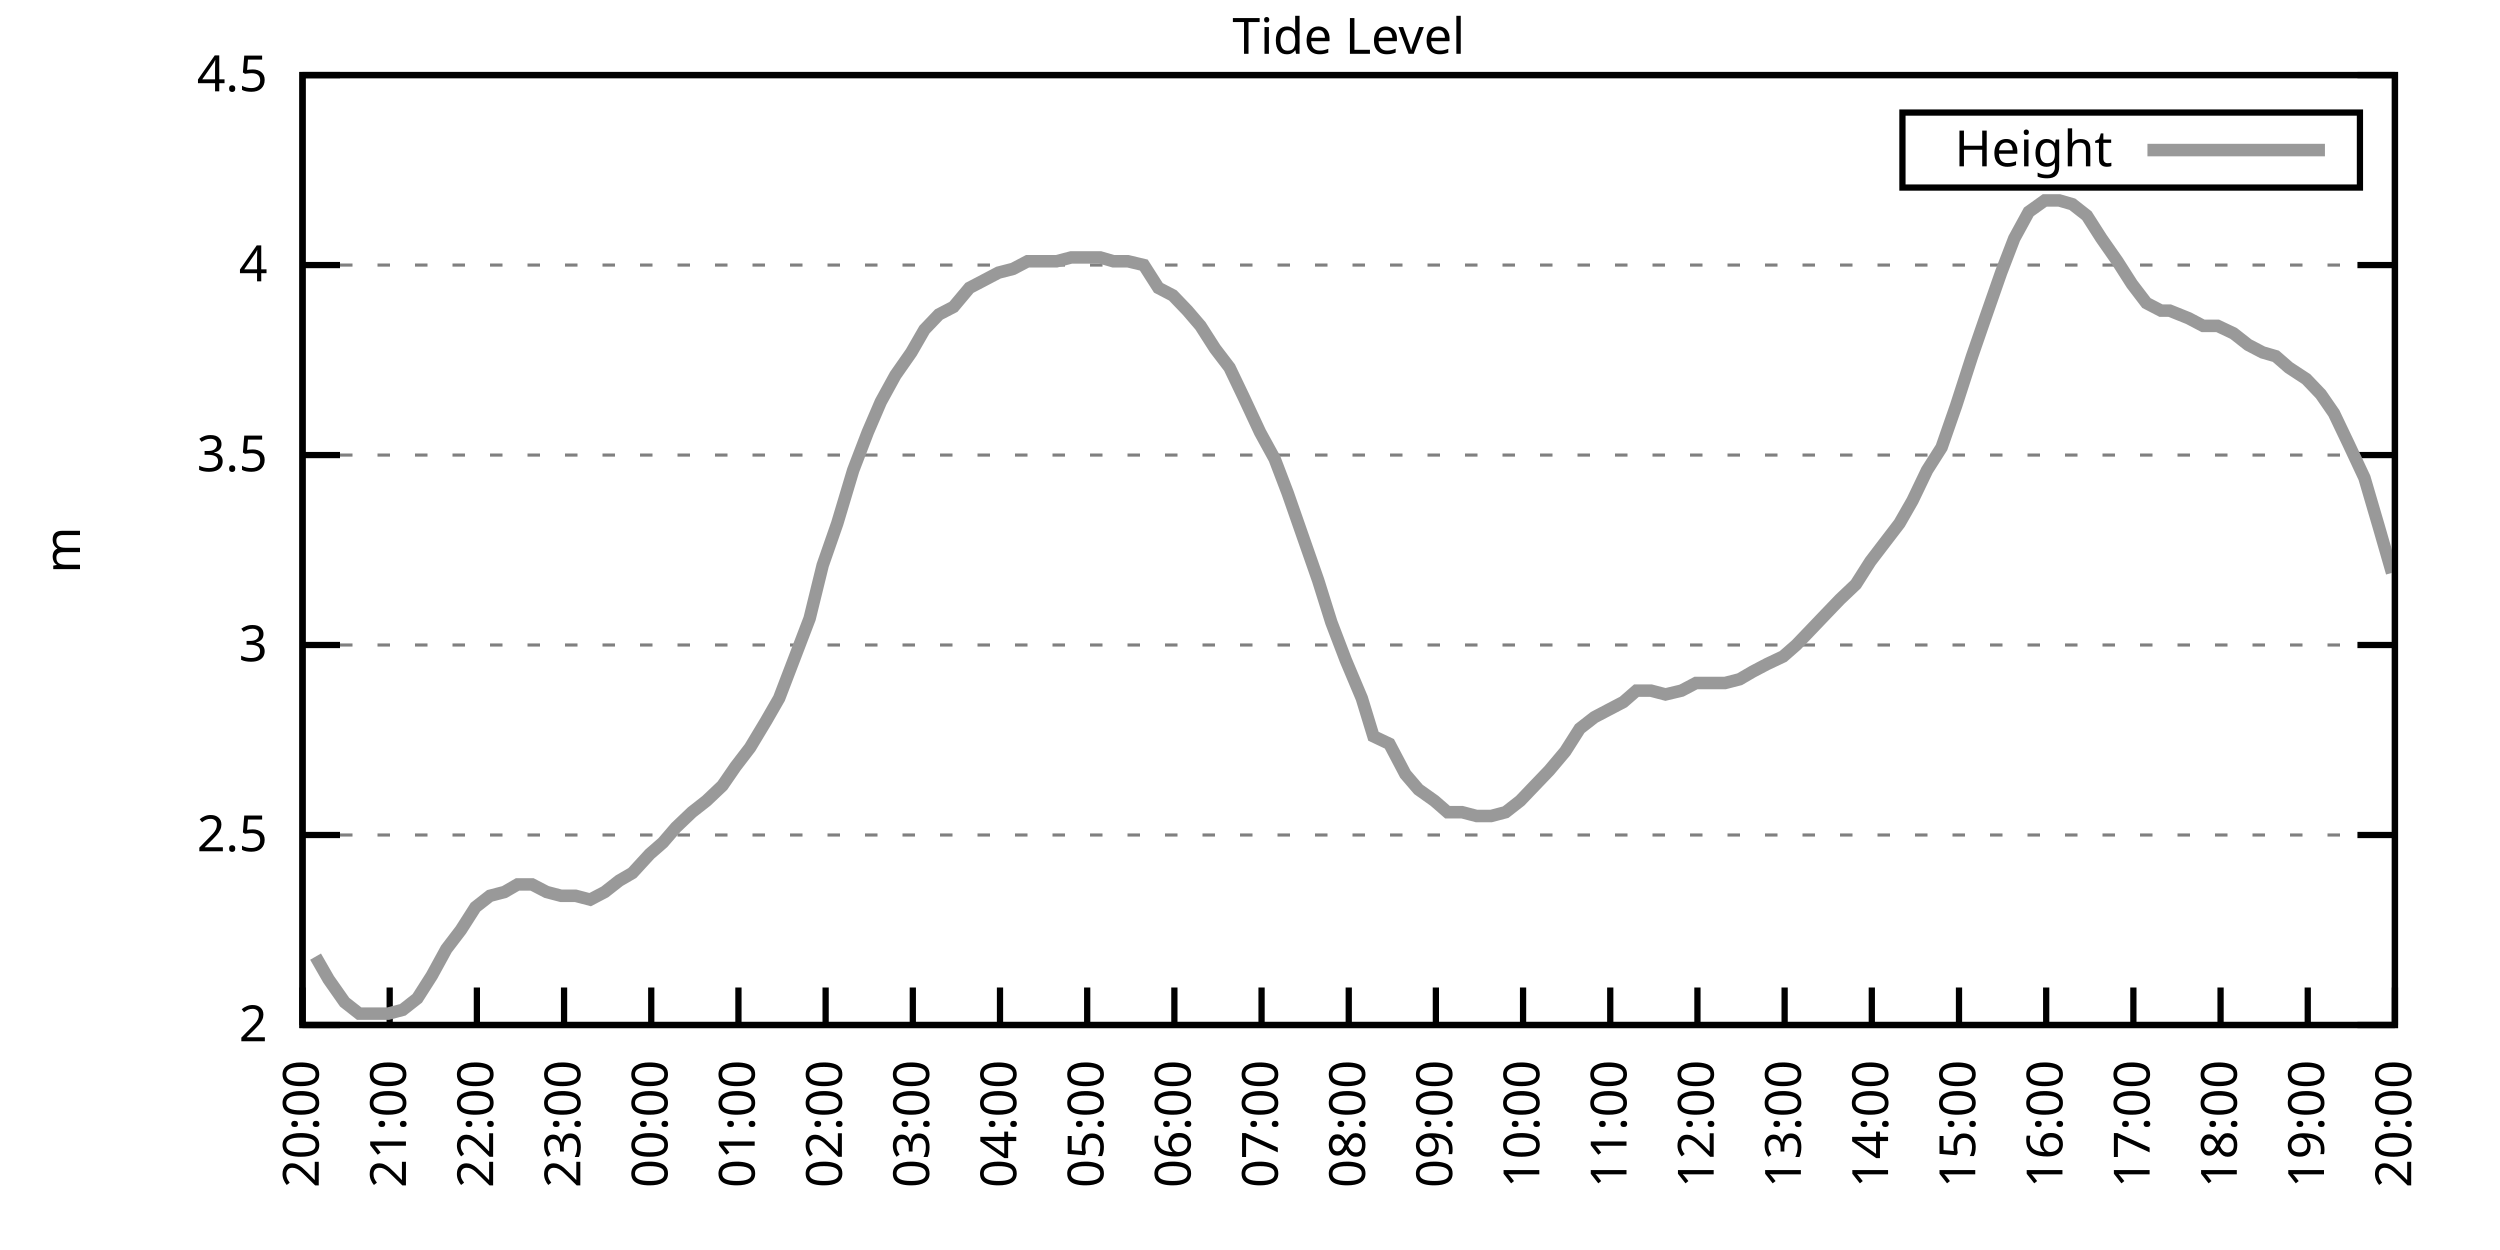
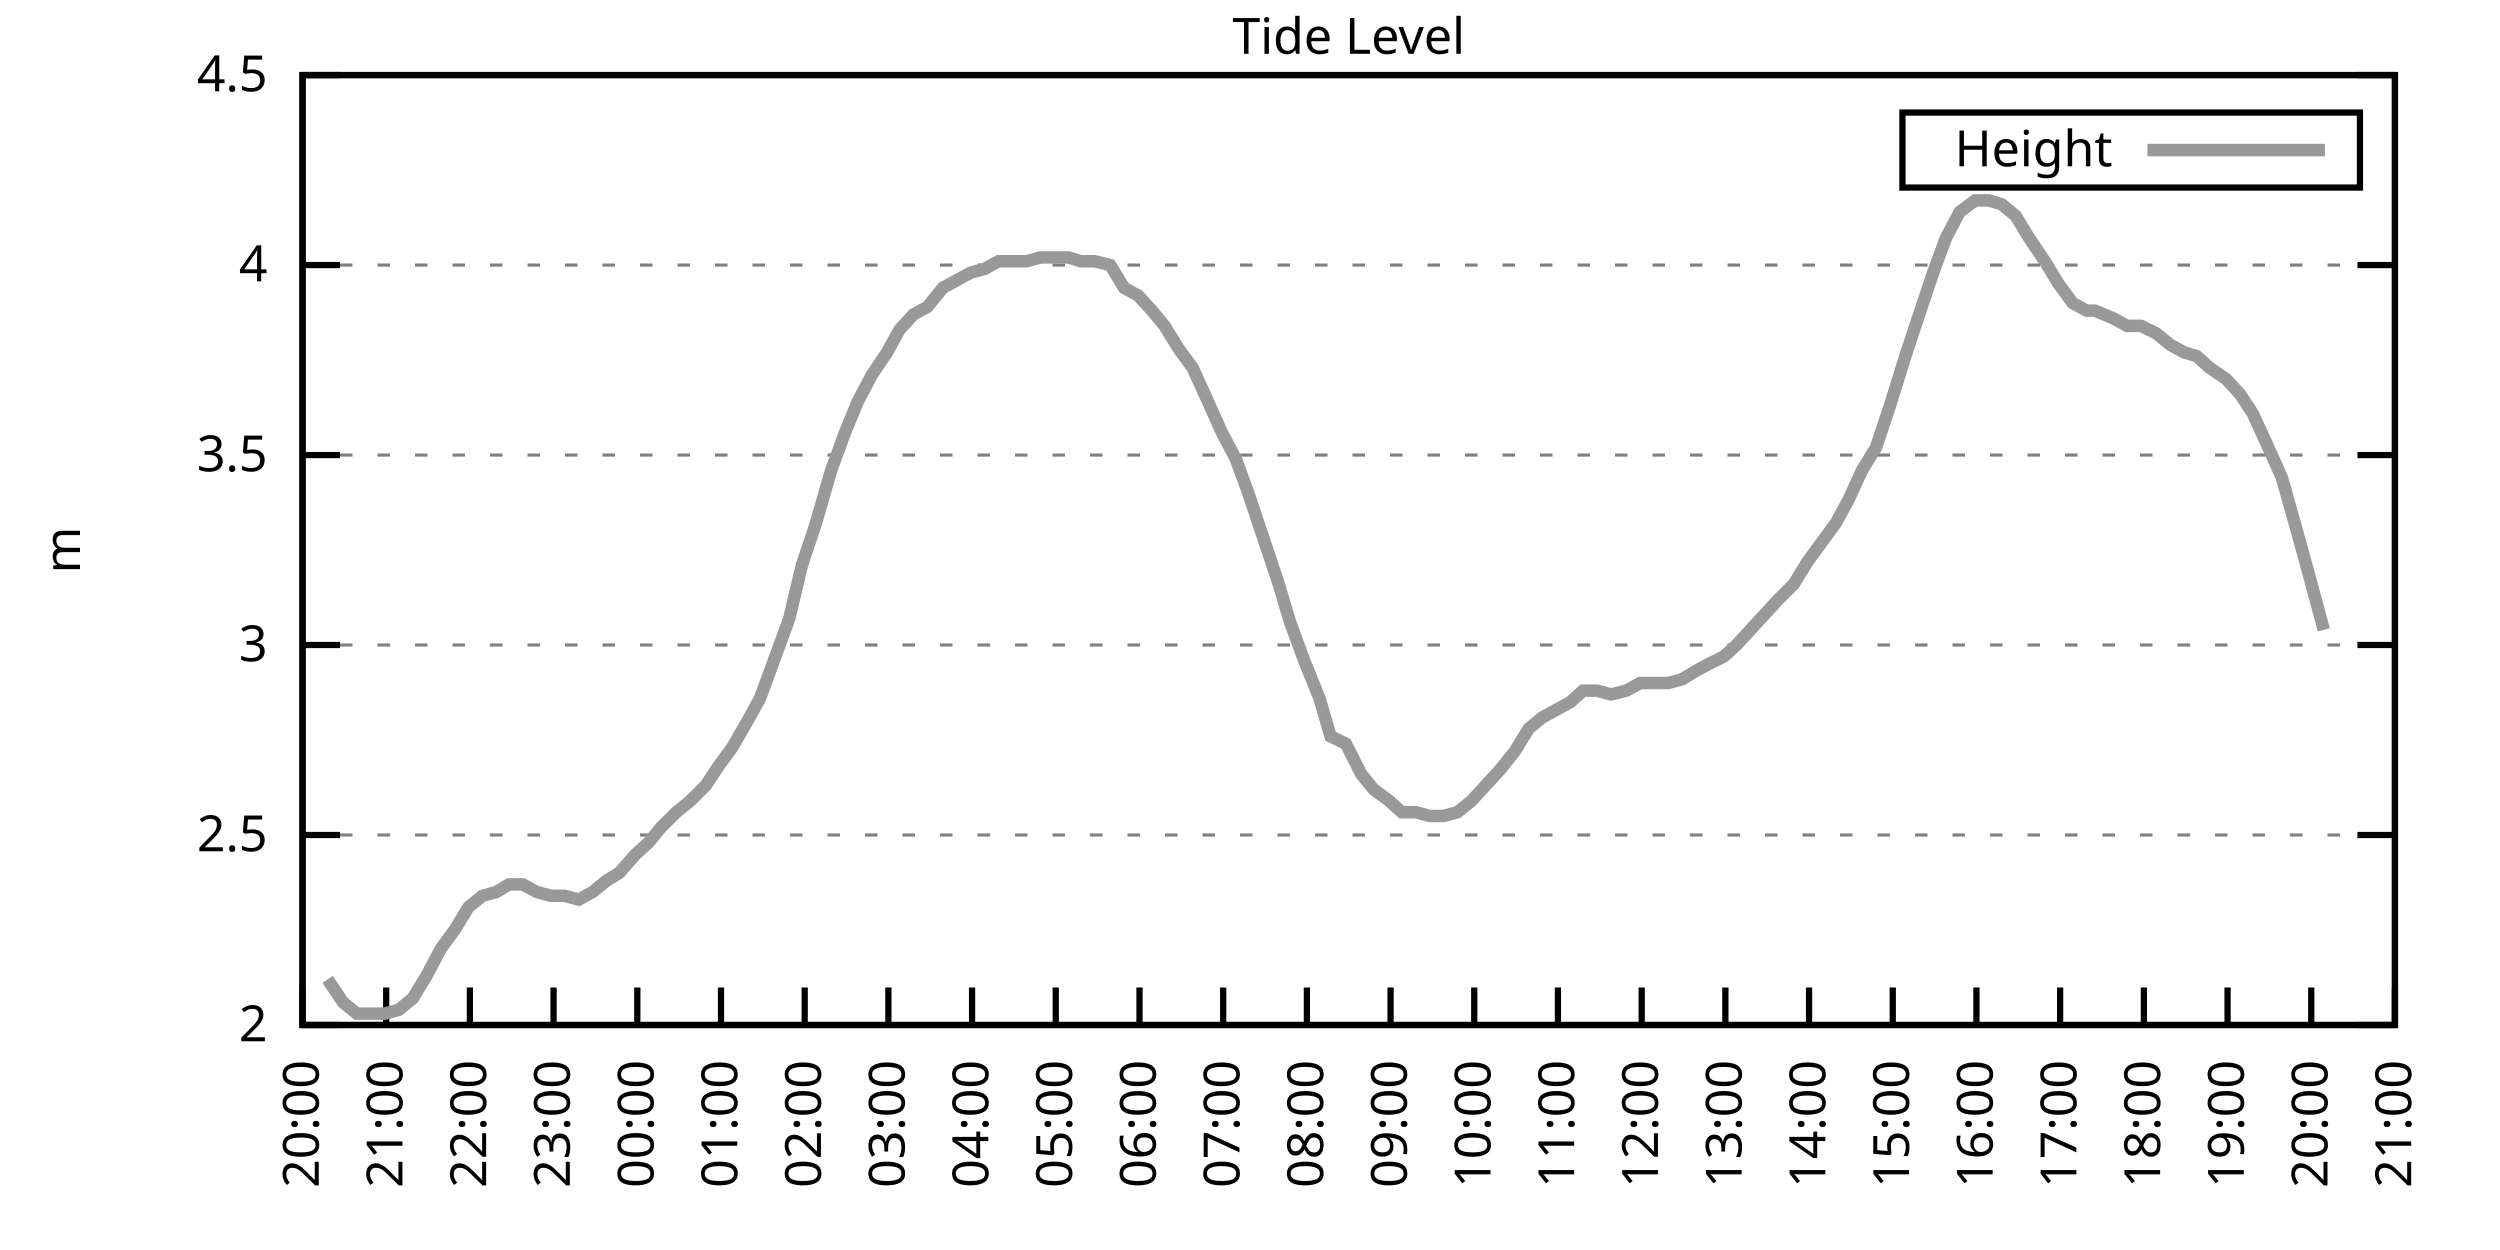
<svg xmlns="http://www.w3.org/2000/svg" xmlns:xlink="http://www.w3.org/1999/xlink" width="400" height="200" viewBox="0 0 400 200">
  <g id="gnuplot_canvas">
    <rect x="0" y="0" width="400" height="200" fill="none" />
    <defs>
      <circle id="gpDot" r="0.5" stroke-width="0.5" stroke="currentColor" />
      <path id="gpPt0" stroke-width="0.333" stroke="currentColor" d="M-1,0 h2 M0,-1 v2" />
      <path id="gpPt1" stroke-width="0.333" stroke="currentColor" d="M-1,-1 L1,1 M1,-1 L-1,1" />
      <path id="gpPt2" stroke-width="0.333" stroke="currentColor" d="M-1,0 L1,0 M0,-1 L0,1 M-1,-1 L1,1 M-1,1 L1,-1" />
      <rect id="gpPt3" stroke-width="0.333" stroke="currentColor" x="-1" y="-1" width="2" height="2" />
      <rect id="gpPt4" stroke-width="0.333" stroke="currentColor" fill="currentColor" x="-1" y="-1" width="2" height="2" />
      <circle id="gpPt5" stroke-width="0.333" stroke="currentColor" cx="0" cy="0" r="1" />
      <use xlink:href="#gpPt5" id="gpPt6" fill="currentColor" stroke="none" />
      <path id="gpPt7" stroke-width="0.333" stroke="currentColor" d="M0,-1.33 L-1.33,0.67 L1.33,0.67 z" />
      <use xlink:href="#gpPt7" id="gpPt8" fill="currentColor" stroke="none" />
      <use xlink:href="#gpPt7" id="gpPt9" stroke="currentColor" transform="rotate(180)" />
      <use xlink:href="#gpPt9" id="gpPt10" fill="currentColor" stroke="none" />
      <use xlink:href="#gpPt3" id="gpPt11" stroke="currentColor" transform="rotate(45)" />
      <use xlink:href="#gpPt11" id="gpPt12" fill="currentColor" stroke="none" />
      <path id="gpPt13" stroke-width="0.333" stroke="currentColor" d="M0,1.330 L1.265,0.411 L0.782,-1.067 L-0.782,-1.076 L-1.265,0.411 z" />
      <use xlink:href="#gpPt13" id="gpPt14" fill="currentColor" stroke="none" />
      <filter id="textbox" filterUnits="objectBoundingBox" x="0" y="0" height="1" width="1">
        <feFlood flood-color="white" flood-opacity="1" result="bgnd" />
        <feComposite in="SourceGraphic" in2="bgnd" operator="atop" />
      </filter>
      <filter id="greybox" filterUnits="objectBoundingBox" x="0" y="0" height="1" width="1">
        <feFlood flood-color="lightgrey" flood-opacity="1" result="grey" />
        <feComposite in="SourceGraphic" in2="grey" operator="atop" />
      </filter>
    </defs>
    <g fill="none" color="white" stroke="currentColor" stroke-width="1.00" stroke-linecap="butt" stroke-linejoin="miter">
</g>
    <g fill="none" color="black" stroke="currentColor" stroke-width="1.00" stroke-linecap="butt" stroke-linejoin="miter">
      <g stroke="none" shape-rendering="crispEdges">
        <polygon fill="rgb(255, 255, 255)" points="48.40,164.00 383.18,164.00 383.18,12.02 48.40,12.02 " />
      </g>
    </g>
    <g fill="none" color="black" stroke="currentColor" stroke-width="1.00" stroke-linecap="butt" stroke-linejoin="miter">
</g>
    <g fill="none" color="black" stroke="black" stroke-width="0.50" stroke-linecap="butt" stroke-linejoin="miter">
</g>
    <g fill="none" color="gray" stroke="currentColor" stroke-width="0.50" stroke-linecap="butt" stroke-linejoin="miter">
      <path stroke="gray" stroke-dasharray="2,4" class="gridline" d="M48.40,164.00 L383.19,164.00  " />
    </g>
    <g fill="none" color="gray" stroke="gray" stroke-width="1.00" stroke-linecap="butt" stroke-linejoin="miter">
</g>
    <g fill="none" color="black" stroke="currentColor" stroke-width="1.00" stroke-linecap="butt" stroke-linejoin="miter">
      <path stroke="black" d="M48.40,164.00 L54.40,164.00 M383.19,164.00 L377.19,164.00  " />
      <g transform="translate(42.80,166.60)" stroke="none" fill="black" font-family="Sans" font-size="8.00" text-anchor="end">
        <text>
          <tspan font-family="Sans"> 2</tspan>
        </text>
      </g>
    </g>
    <g fill="none" color="black" stroke="currentColor" stroke-width="1.00" stroke-linecap="butt" stroke-linejoin="miter">
</g>
    <g fill="none" color="black" stroke="black" stroke-width="0.50" stroke-linecap="butt" stroke-linejoin="miter">
</g>
    <g fill="none" color="gray" stroke="currentColor" stroke-width="0.50" stroke-linecap="butt" stroke-linejoin="miter">
      <path stroke="gray" stroke-dasharray="2,4" class="gridline" d="M48.40,133.60 L383.19,133.60  " />
    </g>
    <g fill="none" color="gray" stroke="gray" stroke-width="1.00" stroke-linecap="butt" stroke-linejoin="miter">
</g>
    <g fill="none" color="black" stroke="currentColor" stroke-width="1.00" stroke-linecap="butt" stroke-linejoin="miter">
      <path stroke="black" d="M48.40,133.60 L54.40,133.60 M383.19,133.60 L377.19,133.60  " />
      <g transform="translate(42.80,136.20)" stroke="none" fill="black" font-family="Sans" font-size="8.00" text-anchor="end">
        <text>
          <tspan font-family="Sans"> 2.5</tspan>
        </text>
      </g>
    </g>
    <g fill="none" color="black" stroke="currentColor" stroke-width="1.00" stroke-linecap="butt" stroke-linejoin="miter">
</g>
    <g fill="none" color="black" stroke="black" stroke-width="0.50" stroke-linecap="butt" stroke-linejoin="miter">
</g>
    <g fill="none" color="gray" stroke="currentColor" stroke-width="0.50" stroke-linecap="butt" stroke-linejoin="miter">
      <path stroke="gray" stroke-dasharray="2,4" class="gridline" d="M48.40,103.20 L383.19,103.20  " />
    </g>
    <g fill="none" color="gray" stroke="gray" stroke-width="1.00" stroke-linecap="butt" stroke-linejoin="miter">
</g>
    <g fill="none" color="black" stroke="currentColor" stroke-width="1.00" stroke-linecap="butt" stroke-linejoin="miter">
      <path stroke="black" d="M48.40,103.20 L54.40,103.20 M383.19,103.20 L377.19,103.20  " />
      <g transform="translate(42.80,105.80)" stroke="none" fill="black" font-family="Sans" font-size="8.00" text-anchor="end">
        <text>
          <tspan font-family="Sans"> 3</tspan>
        </text>
      </g>
    </g>
    <g fill="none" color="black" stroke="currentColor" stroke-width="1.00" stroke-linecap="butt" stroke-linejoin="miter">
</g>
    <g fill="none" color="black" stroke="black" stroke-width="0.50" stroke-linecap="butt" stroke-linejoin="miter">
</g>
    <g fill="none" color="gray" stroke="currentColor" stroke-width="0.50" stroke-linecap="butt" stroke-linejoin="miter">
      <path stroke="gray" stroke-dasharray="2,4" class="gridline" d="M48.40,72.81 L383.19,72.81  " />
    </g>
    <g fill="none" color="gray" stroke="gray" stroke-width="1.00" stroke-linecap="butt" stroke-linejoin="miter">
</g>
    <g fill="none" color="black" stroke="currentColor" stroke-width="1.00" stroke-linecap="butt" stroke-linejoin="miter">
      <path stroke="black" d="M48.40,72.81 L54.40,72.81 M383.19,72.81 L377.19,72.81  " />
      <g transform="translate(42.80,75.41)" stroke="none" fill="black" font-family="Sans" font-size="8.00" text-anchor="end">
        <text>
          <tspan font-family="Sans"> 3.5</tspan>
        </text>
      </g>
    </g>
    <g fill="none" color="black" stroke="currentColor" stroke-width="1.00" stroke-linecap="butt" stroke-linejoin="miter">
</g>
    <g fill="none" color="black" stroke="black" stroke-width="0.50" stroke-linecap="butt" stroke-linejoin="miter">
</g>
    <g fill="none" color="gray" stroke="currentColor" stroke-width="0.50" stroke-linecap="butt" stroke-linejoin="miter">
      <path stroke="gray" stroke-dasharray="2,4" class="gridline" d="M48.40,42.41 L383.19,42.41  " />
    </g>
    <g fill="none" color="gray" stroke="gray" stroke-width="1.00" stroke-linecap="butt" stroke-linejoin="miter">
</g>
    <g fill="none" color="black" stroke="currentColor" stroke-width="1.00" stroke-linecap="butt" stroke-linejoin="miter">
      <path stroke="black" d="M48.40,42.41 L54.40,42.41 M383.19,42.41 L377.19,42.41  " />
      <g transform="translate(42.80,45.01)" stroke="none" fill="black" font-family="Sans" font-size="8.00" text-anchor="end">
        <text>
          <tspan font-family="Sans"> 4</tspan>
        </text>
      </g>
    </g>
    <g fill="none" color="black" stroke="currentColor" stroke-width="1.00" stroke-linecap="butt" stroke-linejoin="miter">
</g>
    <g fill="none" color="black" stroke="black" stroke-width="0.50" stroke-linecap="butt" stroke-linejoin="miter">
</g>
    <g fill="none" color="gray" stroke="currentColor" stroke-width="0.50" stroke-linecap="butt" stroke-linejoin="miter">
      <path stroke="gray" stroke-dasharray="2,4" class="gridline" d="M48.40,12.01 L383.19,12.01  " />
    </g>
    <g fill="none" color="gray" stroke="gray" stroke-width="1.00" stroke-linecap="butt" stroke-linejoin="miter">
</g>
    <g fill="none" color="black" stroke="currentColor" stroke-width="1.00" stroke-linecap="butt" stroke-linejoin="miter">
      <path stroke="black" d="M48.40,12.01 L54.40,12.01 M383.19,12.01 L377.19,12.01  " />
      <g transform="translate(42.80,14.61)" stroke="none" fill="black" font-family="Sans" font-size="8.00" text-anchor="end">
        <text>
          <tspan font-family="Sans"> 4.5</tspan>
        </text>
      </g>
    </g>
    <g fill="none" color="black" stroke="currentColor" stroke-width="1.00" stroke-linecap="butt" stroke-linejoin="miter">
      <path stroke="black" d="M48.40,164.00 L48.40,158.00  " />
      <g transform="translate(51.00,169.60) rotate(270.00)" stroke="none" fill="black" font-family="Sans" font-size="8.00" text-anchor="end">
        <text>
          <tspan font-family="Sans">20:00</tspan>
        </text>
      </g>
    </g>
    <g fill="none" color="black" stroke="currentColor" stroke-width="1.00" stroke-linecap="butt" stroke-linejoin="miter">
-       <path stroke="black" d="M62.35,164.00 L62.35,158.00  " />
-       <g transform="translate(64.95,169.60) rotate(270.00)" stroke="none" fill="black" font-family="Sans" font-size="8.00" text-anchor="end">
+       <path stroke="black" d="M61.79,164.00 L61.79,158.00  " />
+       <g transform="translate(64.39,169.60) rotate(270.00)" stroke="none" fill="black" font-family="Sans" font-size="8.00" text-anchor="end">
        <text>
          <tspan font-family="Sans">21:00</tspan>
        </text>
      </g>
    </g>
    <g fill="none" color="black" stroke="currentColor" stroke-width="1.00" stroke-linecap="butt" stroke-linejoin="miter">
-       <path stroke="black" d="M76.30,164.00 L76.30,158.00  " />
-       <g transform="translate(78.90,169.60) rotate(270.00)" stroke="none" fill="black" font-family="Sans" font-size="8.00" text-anchor="end">
+       <path stroke="black" d="M75.18,164.00 L75.18,158.00  " />
+       <g transform="translate(77.78,169.60) rotate(270.00)" stroke="none" fill="black" font-family="Sans" font-size="8.00" text-anchor="end">
        <text>
          <tspan font-family="Sans">22:00</tspan>
        </text>
      </g>
    </g>
    <g fill="none" color="black" stroke="currentColor" stroke-width="1.00" stroke-linecap="butt" stroke-linejoin="miter">
-       <path stroke="black" d="M90.25,164.00 L90.25,158.00  " />
-       <g transform="translate(92.85,169.60) rotate(270.00)" stroke="none" fill="black" font-family="Sans" font-size="8.00" text-anchor="end">
+       <path stroke="black" d="M88.57,164.00 L88.57,158.00  " />
+       <g transform="translate(91.17,169.60) rotate(270.00)" stroke="none" fill="black" font-family="Sans" font-size="8.00" text-anchor="end">
        <text>
          <tspan font-family="Sans">23:00</tspan>
        </text>
      </g>
    </g>
    <g fill="none" color="black" stroke="currentColor" stroke-width="1.00" stroke-linecap="butt" stroke-linejoin="miter">
-       <path stroke="black" d="M104.20,164.00 L104.20,158.00  " />
-       <g transform="translate(106.80,169.60) rotate(270.00)" stroke="none" fill="black" font-family="Sans" font-size="8.00" text-anchor="end">
+       <path stroke="black" d="M101.97,164.00 L101.97,158.00  " />
+       <g transform="translate(104.57,169.60) rotate(270.00)" stroke="none" fill="black" font-family="Sans" font-size="8.00" text-anchor="end">
        <text>
          <tspan font-family="Sans">00:00</tspan>
        </text>
      </g>
    </g>
    <g fill="none" color="black" stroke="currentColor" stroke-width="1.00" stroke-linecap="butt" stroke-linejoin="miter">
-       <path stroke="black" d="M118.15,164.00 L118.15,158.00  " />
-       <g transform="translate(120.75,169.60) rotate(270.00)" stroke="none" fill="black" font-family="Sans" font-size="8.00" text-anchor="end">
+       <path stroke="black" d="M115.36,164.00 L115.36,158.00  " />
+       <g transform="translate(117.96,169.60) rotate(270.00)" stroke="none" fill="black" font-family="Sans" font-size="8.00" text-anchor="end">
        <text>
          <tspan font-family="Sans">01:00</tspan>
        </text>
      </g>
    </g>
    <g fill="none" color="black" stroke="currentColor" stroke-width="1.00" stroke-linecap="butt" stroke-linejoin="miter">
-       <path stroke="black" d="M132.10,164.00 L132.10,158.00  " />
-       <g transform="translate(134.70,169.60) rotate(270.00)" stroke="none" fill="black" font-family="Sans" font-size="8.00" text-anchor="end">
+       <path stroke="black" d="M128.75,164.00 L128.75,158.00  " />
+       <g transform="translate(131.35,169.60) rotate(270.00)" stroke="none" fill="black" font-family="Sans" font-size="8.00" text-anchor="end">
        <text>
          <tspan font-family="Sans">02:00</tspan>
        </text>
      </g>
    </g>
    <g fill="none" color="black" stroke="currentColor" stroke-width="1.00" stroke-linecap="butt" stroke-linejoin="miter">
-       <path stroke="black" d="M146.05,164.00 L146.05,158.00  " />
-       <g transform="translate(148.65,169.60) rotate(270.00)" stroke="none" fill="black" font-family="Sans" font-size="8.00" text-anchor="end">
+       <path stroke="black" d="M142.14,164.00 L142.14,158.00  " />
+       <g transform="translate(144.74,169.60) rotate(270.00)" stroke="none" fill="black" font-family="Sans" font-size="8.00" text-anchor="end">
        <text>
          <tspan font-family="Sans">03:00</tspan>
        </text>
      </g>
    </g>
    <g fill="none" color="black" stroke="currentColor" stroke-width="1.00" stroke-linecap="butt" stroke-linejoin="miter">
-       <path stroke="black" d="M160.00,164.00 L160.00,158.00  " />
-       <g transform="translate(162.60,169.60) rotate(270.00)" stroke="none" fill="black" font-family="Sans" font-size="8.00" text-anchor="end">
+       <path stroke="black" d="M155.53,164.00 L155.53,158.00  " />
+       <g transform="translate(158.13,169.60) rotate(270.00)" stroke="none" fill="black" font-family="Sans" font-size="8.00" text-anchor="end">
        <text>
          <tspan font-family="Sans">04:00</tspan>
        </text>
      </g>
    </g>
    <g fill="none" color="black" stroke="currentColor" stroke-width="1.00" stroke-linecap="butt" stroke-linejoin="miter">
-       <path stroke="black" d="M173.95,164.00 L173.95,158.00  " />
-       <g transform="translate(176.55,169.60) rotate(270.00)" stroke="none" fill="black" font-family="Sans" font-size="8.00" text-anchor="end">
+       <path stroke="black" d="M168.92,164.00 L168.92,158.00  " />
+       <g transform="translate(171.52,169.60) rotate(270.00)" stroke="none" fill="black" font-family="Sans" font-size="8.00" text-anchor="end">
        <text>
          <tspan font-family="Sans">05:00</tspan>
        </text>
      </g>
    </g>
    <g fill="none" color="black" stroke="currentColor" stroke-width="1.00" stroke-linecap="butt" stroke-linejoin="miter">
-       <path stroke="black" d="M187.90,164.00 L187.90,158.00  " />
-       <g transform="translate(190.50,169.60) rotate(270.00)" stroke="none" fill="black" font-family="Sans" font-size="8.00" text-anchor="end">
+       <path stroke="black" d="M182.32,164.00 L182.32,158.00  " />
+       <g transform="translate(184.92,169.60) rotate(270.00)" stroke="none" fill="black" font-family="Sans" font-size="8.00" text-anchor="end">
        <text>
          <tspan font-family="Sans">06:00</tspan>
        </text>
      </g>
    </g>
    <g fill="none" color="black" stroke="currentColor" stroke-width="1.00" stroke-linecap="butt" stroke-linejoin="miter">
-       <path stroke="black" d="M201.85,164.00 L201.85,158.00  " />
-       <g transform="translate(204.45,169.60) rotate(270.00)" stroke="none" fill="black" font-family="Sans" font-size="8.00" text-anchor="end">
+       <path stroke="black" d="M195.71,164.00 L195.71,158.00  " />
+       <g transform="translate(198.31,169.60) rotate(270.00)" stroke="none" fill="black" font-family="Sans" font-size="8.00" text-anchor="end">
        <text>
          <tspan font-family="Sans">07:00</tspan>
        </text>
      </g>
    </g>
    <g fill="none" color="black" stroke="currentColor" stroke-width="1.00" stroke-linecap="butt" stroke-linejoin="miter">
-       <path stroke="black" d="M215.80,164.00 L215.80,158.00  " />
-       <g transform="translate(218.40,169.60) rotate(270.00)" stroke="none" fill="black" font-family="Sans" font-size="8.00" text-anchor="end">
+       <path stroke="black" d="M209.10,164.00 L209.10,158.00  " />
+       <g transform="translate(211.70,169.60) rotate(270.00)" stroke="none" fill="black" font-family="Sans" font-size="8.00" text-anchor="end">
        <text>
          <tspan font-family="Sans">08:00</tspan>
        </text>
      </g>
    </g>
    <g fill="none" color="black" stroke="currentColor" stroke-width="1.00" stroke-linecap="butt" stroke-linejoin="miter">
-       <path stroke="black" d="M229.74,164.00 L229.74,158.00  " />
-       <g transform="translate(232.34,169.60) rotate(270.00)" stroke="none" fill="black" font-family="Sans" font-size="8.00" text-anchor="end">
+       <path stroke="black" d="M222.49,164.00 L222.49,158.00  " />
+       <g transform="translate(225.09,169.60) rotate(270.00)" stroke="none" fill="black" font-family="Sans" font-size="8.00" text-anchor="end">
        <text>
          <tspan font-family="Sans">09:00</tspan>
        </text>
      </g>
    </g>
    <g fill="none" color="black" stroke="currentColor" stroke-width="1.00" stroke-linecap="butt" stroke-linejoin="miter">
-       <path stroke="black" d="M243.69,164.00 L243.69,158.00  " />
-       <g transform="translate(246.29,169.60) rotate(270.00)" stroke="none" fill="black" font-family="Sans" font-size="8.00" text-anchor="end">
+       <path stroke="black" d="M235.88,164.00 L235.88,158.00  " />
+       <g transform="translate(238.48,169.60) rotate(270.00)" stroke="none" fill="black" font-family="Sans" font-size="8.00" text-anchor="end">
        <text>
          <tspan font-family="Sans">10:00</tspan>
        </text>
      </g>
    </g>
    <g fill="none" color="black" stroke="currentColor" stroke-width="1.00" stroke-linecap="butt" stroke-linejoin="miter">
-       <path stroke="black" d="M257.64,164.00 L257.64,158.00  " />
-       <g transform="translate(260.24,169.60) rotate(270.00)" stroke="none" fill="black" font-family="Sans" font-size="8.00" text-anchor="end">
+       <path stroke="black" d="M249.27,164.00 L249.27,158.00  " />
+       <g transform="translate(251.87,169.60) rotate(270.00)" stroke="none" fill="black" font-family="Sans" font-size="8.00" text-anchor="end">
        <text>
          <tspan font-family="Sans">11:00</tspan>
        </text>
      </g>
    </g>
    <g fill="none" color="black" stroke="currentColor" stroke-width="1.00" stroke-linecap="butt" stroke-linejoin="miter">
-       <path stroke="black" d="M271.59,164.00 L271.59,158.00  " />
-       <g transform="translate(274.19,169.60) rotate(270.00)" stroke="none" fill="black" font-family="Sans" font-size="8.00" text-anchor="end">
+       <path stroke="black" d="M262.67,164.00 L262.67,158.00  " />
+       <g transform="translate(265.27,169.60) rotate(270.00)" stroke="none" fill="black" font-family="Sans" font-size="8.00" text-anchor="end">
        <text>
          <tspan font-family="Sans">12:00</tspan>
        </text>
      </g>
    </g>
    <g fill="none" color="black" stroke="currentColor" stroke-width="1.00" stroke-linecap="butt" stroke-linejoin="miter">
-       <path stroke="black" d="M285.54,164.00 L285.54,158.00  " />
-       <g transform="translate(288.14,169.60) rotate(270.00)" stroke="none" fill="black" font-family="Sans" font-size="8.00" text-anchor="end">
+       <path stroke="black" d="M276.06,164.00 L276.06,158.00  " />
+       <g transform="translate(278.66,169.60) rotate(270.00)" stroke="none" fill="black" font-family="Sans" font-size="8.00" text-anchor="end">
        <text>
          <tspan font-family="Sans">13:00</tspan>
        </text>
      </g>
    </g>
    <g fill="none" color="black" stroke="currentColor" stroke-width="1.00" stroke-linecap="butt" stroke-linejoin="miter">
-       <path stroke="black" d="M299.49,164.00 L299.49,158.00  " />
-       <g transform="translate(302.09,169.60) rotate(270.00)" stroke="none" fill="black" font-family="Sans" font-size="8.00" text-anchor="end">
+       <path stroke="black" d="M289.45,164.00 L289.45,158.00  " />
+       <g transform="translate(292.05,169.60) rotate(270.00)" stroke="none" fill="black" font-family="Sans" font-size="8.00" text-anchor="end">
        <text>
          <tspan font-family="Sans">14:00</tspan>
        </text>
      </g>
    </g>
    <g fill="none" color="black" stroke="currentColor" stroke-width="1.00" stroke-linecap="butt" stroke-linejoin="miter">
-       <path stroke="black" d="M313.44,164.00 L313.44,158.00  " />
-       <g transform="translate(316.04,169.60) rotate(270.00)" stroke="none" fill="black" font-family="Sans" font-size="8.00" text-anchor="end">
+       <path stroke="black" d="M302.84,164.00 L302.84,158.00  " />
+       <g transform="translate(305.44,169.60) rotate(270.00)" stroke="none" fill="black" font-family="Sans" font-size="8.00" text-anchor="end">
        <text>
          <tspan font-family="Sans">15:00</tspan>
        </text>
      </g>
    </g>
    <g fill="none" color="black" stroke="currentColor" stroke-width="1.00" stroke-linecap="butt" stroke-linejoin="miter">
-       <path stroke="black" d="M327.39,164.00 L327.39,158.00  " />
-       <g transform="translate(329.99,169.60) rotate(270.00)" stroke="none" fill="black" font-family="Sans" font-size="8.00" text-anchor="end">
+       <path stroke="black" d="M316.23,164.00 L316.23,158.00  " />
+       <g transform="translate(318.83,169.60) rotate(270.00)" stroke="none" fill="black" font-family="Sans" font-size="8.00" text-anchor="end">
        <text>
          <tspan font-family="Sans">16:00</tspan>
        </text>
      </g>
    </g>
    <g fill="none" color="black" stroke="currentColor" stroke-width="1.00" stroke-linecap="butt" stroke-linejoin="miter">
-       <path stroke="black" d="M341.34,164.00 L341.34,158.00  " />
-       <g transform="translate(343.94,169.60) rotate(270.00)" stroke="none" fill="black" font-family="Sans" font-size="8.00" text-anchor="end">
+       <path stroke="black" d="M329.62,164.00 L329.62,158.00  " />
+       <g transform="translate(332.22,169.60) rotate(270.00)" stroke="none" fill="black" font-family="Sans" font-size="8.00" text-anchor="end">
        <text>
          <tspan font-family="Sans">17:00</tspan>
        </text>
      </g>
    </g>
    <g fill="none" color="black" stroke="currentColor" stroke-width="1.00" stroke-linecap="butt" stroke-linejoin="miter">
-       <path stroke="black" d="M355.29,164.00 L355.29,158.00  " />
-       <g transform="translate(357.89,169.60) rotate(270.00)" stroke="none" fill="black" font-family="Sans" font-size="8.00" text-anchor="end">
+       <path stroke="black" d="M343.02,164.00 L343.02,158.00  " />
+       <g transform="translate(345.62,169.60) rotate(270.00)" stroke="none" fill="black" font-family="Sans" font-size="8.00" text-anchor="end">
        <text>
          <tspan font-family="Sans">18:00</tspan>
        </text>
      </g>
    </g>
    <g fill="none" color="black" stroke="currentColor" stroke-width="1.00" stroke-linecap="butt" stroke-linejoin="miter">
-       <path stroke="black" d="M369.24,164.00 L369.24,158.00  " />
-       <g transform="translate(371.84,169.60) rotate(270.00)" stroke="none" fill="black" font-family="Sans" font-size="8.00" text-anchor="end">
+       <path stroke="black" d="M356.41,164.00 L356.41,158.00  " />
+       <g transform="translate(359.01,169.60) rotate(270.00)" stroke="none" fill="black" font-family="Sans" font-size="8.00" text-anchor="end">
        <text>
          <tspan font-family="Sans">19:00</tspan>
+         </text>
+       </g>
+     </g>
+     <g fill="none" color="black" stroke="currentColor" stroke-width="1.00" stroke-linecap="butt" stroke-linejoin="miter">
+       <path stroke="black" d="M369.80,164.00 L369.80,158.00  " />
+       <g transform="translate(372.40,169.60) rotate(270.00)" stroke="none" fill="black" font-family="Sans" font-size="8.00" text-anchor="end">
+         <text>
+           <tspan font-family="Sans">20:00</tspan>
        </text>
      </g>
    </g>
    <g fill="none" color="black" stroke="currentColor" stroke-width="1.00" stroke-linecap="butt" stroke-linejoin="miter">
      <path stroke="black" d="M383.19,164.00 L383.19,158.00  " />
      <g transform="translate(385.79,169.60) rotate(270.00)" stroke="none" fill="black" font-family="Sans" font-size="8.00" text-anchor="end">
        <text>
-           <tspan font-family="Sans">20:00</tspan>
+           <tspan font-family="Sans">21:00</tspan>
        </text>
      </g>
    </g>
    <g fill="none" color="black" stroke="currentColor" stroke-width="1.00" stroke-linecap="butt" stroke-linejoin="miter">
</g>
    <g fill="none" color="black" stroke="currentColor" stroke-width="1.00" stroke-linecap="butt" stroke-linejoin="miter">
      <path stroke="black" d="M48.40,12.01 L48.40,164.00 L383.19,164.00 L383.19,12.01 L48.40,12.01 Z  " />
    </g>
    <g fill="none" color="black" stroke="currentColor" stroke-width="1.00" stroke-linecap="butt" stroke-linejoin="miter">
</g>
    <g fill="none" color="black" stroke="currentColor" stroke-width="1.00" stroke-linecap="butt" stroke-linejoin="miter">
      <path stroke="black" d="M304.39,30.01 L304.39,18.01 L377.59,18.01 L377.59,30.01 L304.39,30.01 Z  " />
    </g>
    <g id="Tide_level_plot_1">
      <g fill="none" color="white" stroke="black" stroke-width="2.00" stroke-linecap="butt" stroke-linejoin="miter">
</g>
      <g fill="none" color="black" stroke="currentColor" stroke-width="2.00" stroke-linecap="butt" stroke-linejoin="miter">
        <g transform="translate(337.99,26.61)" stroke="none" fill="black" font-family="Sans" font-size="8.00" text-anchor="end">
          <text>
            <tspan font-family="Sans">Height</tspan>
          </text>
        </g>
      </g>
      <g fill="none" color="black" stroke="currentColor" stroke-width="2.00" stroke-linecap="butt" stroke-linejoin="miter">
-         <path stroke="rgb(153, 153, 153)" d="M343.59,24.01 L371.99,24.01 M50.49,153.06 L52.58,156.70 L55.14,160.35 L57.47,162.18 L59.79,162.18 L62.12,162.18   L64.44,161.57 L66.77,159.74 L69.09,156.10 L71.42,151.84 L73.74,148.80 L76.07,145.15 L78.39,143.33 L80.72,142.72   L82.81,141.51 L85.13,141.51 L87.46,142.72 L89.78,143.33 L92.11,143.33 L94.43,143.94 L96.76,142.72 L99.08,140.90   L101.18,139.68 L103.97,136.64 L106.06,134.82 L108.15,132.39 L110.71,129.95 L113.03,128.13 L115.59,125.70 L117.68,122.66   L120.01,119.62 L122.57,115.36 L124.66,111.72 L127.22,105.03 L129.54,98.95 L131.63,90.44 L133.96,83.75 L136.51,75.24   L138.84,69.16 L140.93,64.29 L143.26,60.04 L145.81,56.39 L147.91,52.74 L150.23,50.31 L152.56,49.10 L155.11,46.06   L157.44,44.84 L159.76,43.62 L162.09,43.02 L164.41,41.80 L166.74,41.80 L169.06,41.80 L171.39,41.19 L173.71,41.19   L176.04,41.19 L178.13,41.80 L180.46,41.80 L183.01,42.41 L185.34,46.06 L187.66,47.27 L189.99,49.70 L192.08,52.14   L194.41,55.78 L196.73,58.82 L199.06,63.69 L201.61,69.16 L203.94,73.41 L206.03,78.89 L208.36,85.57 L210.91,92.87   L213.01,99.56 L215.33,105.64 L217.89,111.72 L219.75,117.80 L222.30,119.01 L224.86,123.87 L226.95,126.31 L229.51,128.13   L231.60,129.95 L233.93,129.95 L236.25,130.56 L238.58,130.56 L240.90,129.95 L243.23,128.13 L245.55,125.70 L247.88,123.27   L250.44,120.23 L252.76,116.58 L255.09,114.76 L257.41,113.54 L259.74,112.32 L261.83,110.50 L264.15,110.50 L266.48,111.11   L269.04,110.50 L271.36,109.28 L273.69,109.28 L276.01,109.28 L278.34,108.68 L280.43,107.46 L282.75,106.24 L285.31,105.03   L287.40,103.20 L289.73,100.77 L292.05,98.34 L294.38,95.91 L296.94,93.48 L299.26,89.83 L301.58,86.79 L303.91,83.75   L306.00,80.10 L308.33,75.24 L310.65,71.59 L312.98,64.90 L315.53,57.00 L317.63,50.92 L320.18,43.62 L322.28,38.15   L324.60,33.90 L327.16,32.07 L329.48,32.07 L331.58,32.68 L333.90,34.50 L336.23,38.15 L338.78,41.80 L341.11,45.45   L343.43,48.49 L345.76,49.70 L347.15,49.70 L350.18,50.92 L352.50,52.14 L354.83,52.14 L357.38,53.35 L359.71,55.18   L362.03,56.39 L364.13,57.00 L366.22,58.82 L369.01,60.65 L371.33,63.08 L373.43,66.12 L375.75,70.98 L378.31,76.45   L380.63,84.36 L382.73,91.65  " />
+         <path stroke="rgb(153, 153, 153)" d="M343.59,24.01 L371.99,24.01 M52.42,156.70 L54.87,160.35 L57.10,162.18 L59.34,162.18 L61.57,162.18 L63.80,161.57   L66.03,159.74 L68.26,156.10 L70.50,151.84 L72.73,148.80 L74.96,145.15 L77.19,143.33 L79.42,142.72 L81.43,141.51   L83.66,141.51 L85.90,142.72 L88.13,143.33 L90.36,143.33 L92.59,143.94 L94.82,142.72 L97.06,140.90 L99.06,139.68   L101.74,136.64 L103.75,134.82 L105.76,132.39 L108.22,129.95 L110.45,128.13 L112.90,125.70 L114.91,122.66 L117.14,119.62   L119.60,115.36 L121.61,111.72 L124.06,105.03 L126.29,98.95 L128.30,90.44 L130.54,83.75 L132.99,75.24 L135.22,69.16   L137.23,64.29 L139.46,60.04 L141.92,56.39 L143.93,52.74 L146.16,50.31 L148.39,49.10 L150.85,46.06 L153.08,44.84   L155.31,43.62 L157.54,43.02 L159.77,41.80 L162.01,41.80 L164.24,41.80 L166.47,41.19 L168.70,41.19 L170.93,41.19   L172.94,41.80 L175.17,41.80 L177.63,42.41 L179.86,46.06 L182.09,47.27 L184.32,49.70 L186.33,52.14 L188.57,55.78   L190.80,58.82 L193.03,63.69 L195.48,69.16 L197.72,73.41 L199.73,78.89 L201.96,85.57 L204.41,92.87 L206.42,99.56   L208.65,105.64 L211.11,111.72 L212.89,117.80 L215.35,119.01 L217.80,123.87 L219.81,126.31 L222.27,128.13 L224.28,129.95   L226.51,129.95 L228.74,130.56 L230.97,130.56 L233.20,129.95 L235.44,128.13 L237.67,125.70 L239.90,123.27 L242.36,120.23   L244.59,116.58 L246.82,114.76 L249.05,113.54 L251.28,112.32 L253.29,110.50 L255.52,110.50 L257.76,111.11 L260.21,110.50   L262.44,109.28 L264.67,109.28 L266.91,109.28 L269.14,108.68 L271.15,107.46 L273.38,106.24 L275.83,105.03 L277.84,103.20   L280.07,100.77 L282.31,98.34 L284.54,95.91 L286.99,93.48 L289.23,89.83 L291.46,86.79 L293.69,83.75 L295.70,80.10   L297.93,75.24 L300.16,71.59 L302.39,64.90 L304.85,57.00 L306.86,50.92 L309.31,43.62 L311.32,38.15 L313.55,33.90   L316.01,32.07 L318.24,32.07 L320.25,32.68 L322.48,34.50 L324.71,38.15 L327.17,41.80 L329.40,45.45 L331.63,48.49   L333.86,49.70 L335.20,49.70 L338.10,50.92 L340.34,52.14 L342.57,52.14 L345.02,53.35 L347.26,55.18 L349.49,56.39   L351.50,57.00 L353.51,58.82 L356.18,60.65 L358.42,63.08 L360.42,66.12 L362.66,70.98 L365.11,76.45 L367.34,84.36   L369.35,91.65 L371.81,100.77  " />
      </g>
    </g>
    <g fill="none" color="black" stroke="currentColor" stroke-width="2.00" stroke-linecap="butt" stroke-linejoin="miter">
</g>
    <g fill="none" color="black" stroke="black" stroke-width="1.00" stroke-linecap="butt" stroke-linejoin="miter">
</g>
    <g fill="none" color="black" stroke="currentColor" stroke-width="1.00" stroke-linecap="butt" stroke-linejoin="miter">
      <path stroke="black" d="M48.40,12.01 L48.40,164.00 L383.19,164.00 L383.19,12.01 L48.40,12.01 Z  " />
      <g transform="translate(12.80,88.01) rotate(270.00)" stroke="none" fill="black" font-family="Sans" font-size="8.00" text-anchor="middle">
        <text>
          <tspan font-family="Sans">m</tspan>
        </text>
      </g>
    </g>
    <g fill="none" color="black" stroke="currentColor" stroke-width="1.00" stroke-linecap="butt" stroke-linejoin="miter">
</g>
    <g fill="none" color="black" stroke="currentColor" stroke-width="1.00" stroke-linecap="butt" stroke-linejoin="miter">
      <g transform="translate(215.79,8.61)" stroke="none" fill="black" font-family="Sans" font-size="8.00" text-anchor="middle">
        <text>
          <tspan font-family="Sans">Tide Level</tspan>
        </text>
      </g>
    </g>
    <g fill="none" color="black" stroke="currentColor" stroke-width="1.00" stroke-linecap="butt" stroke-linejoin="miter">
</g>
  </g>
</svg>
